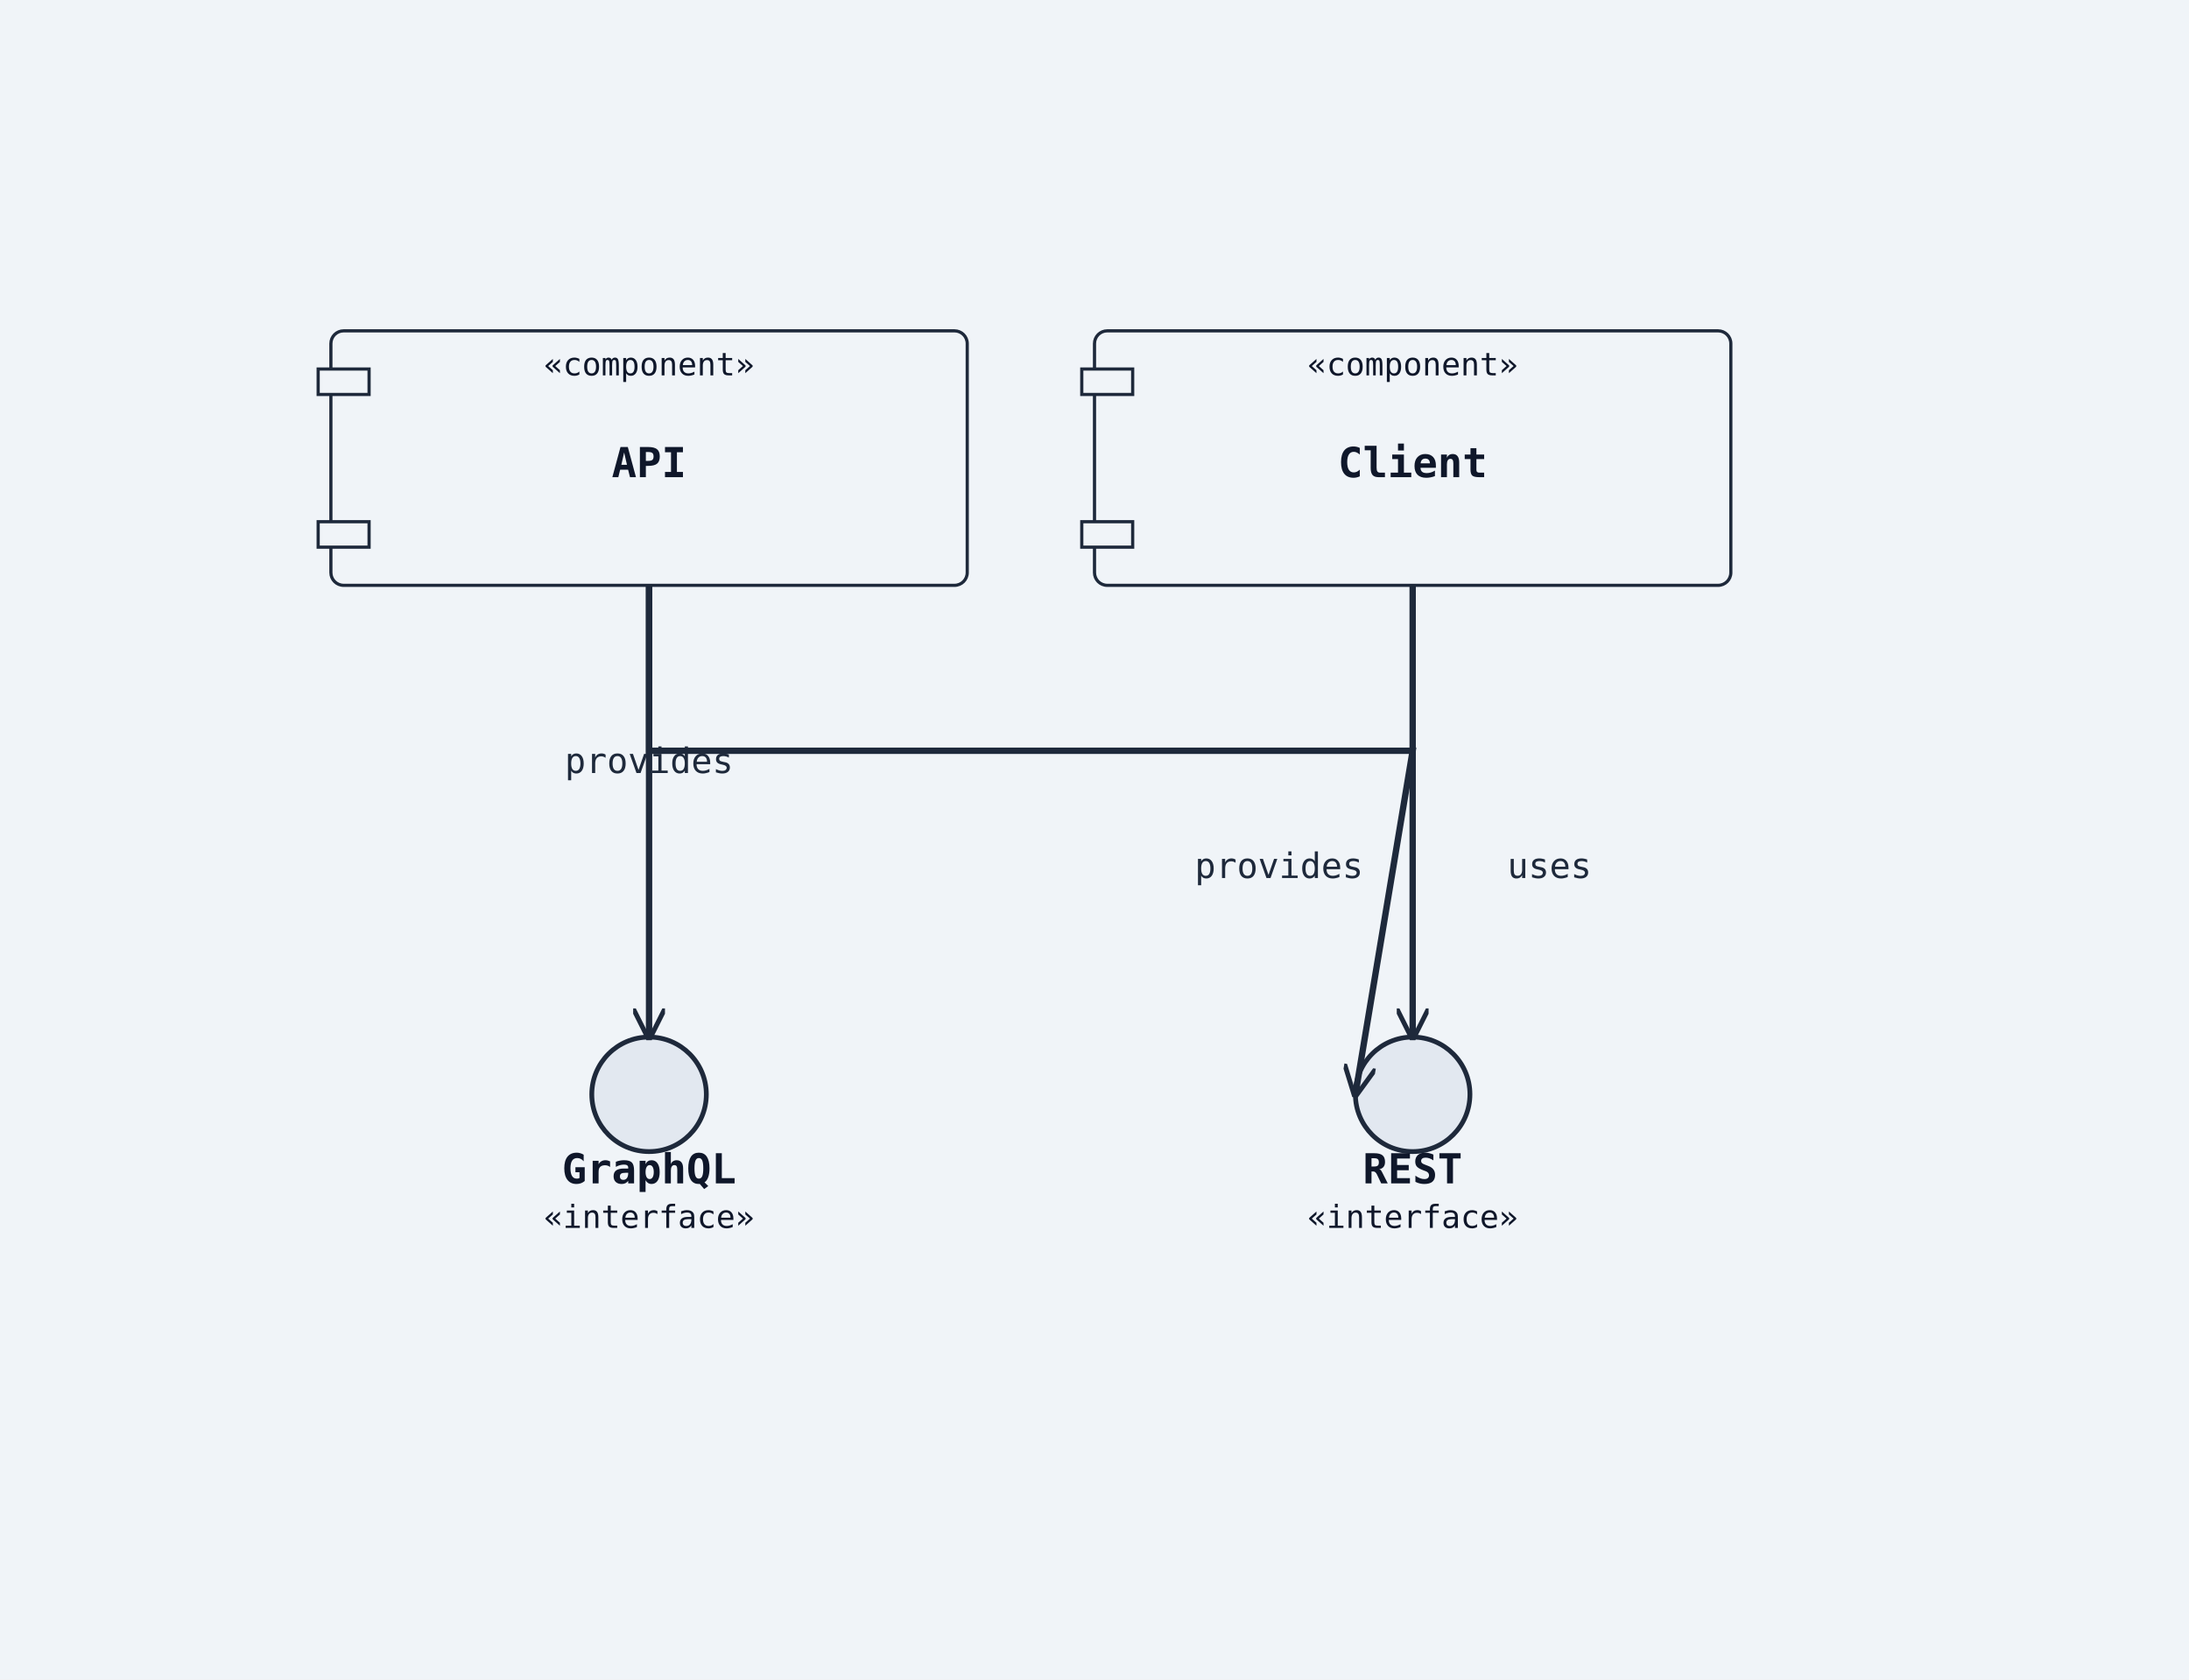
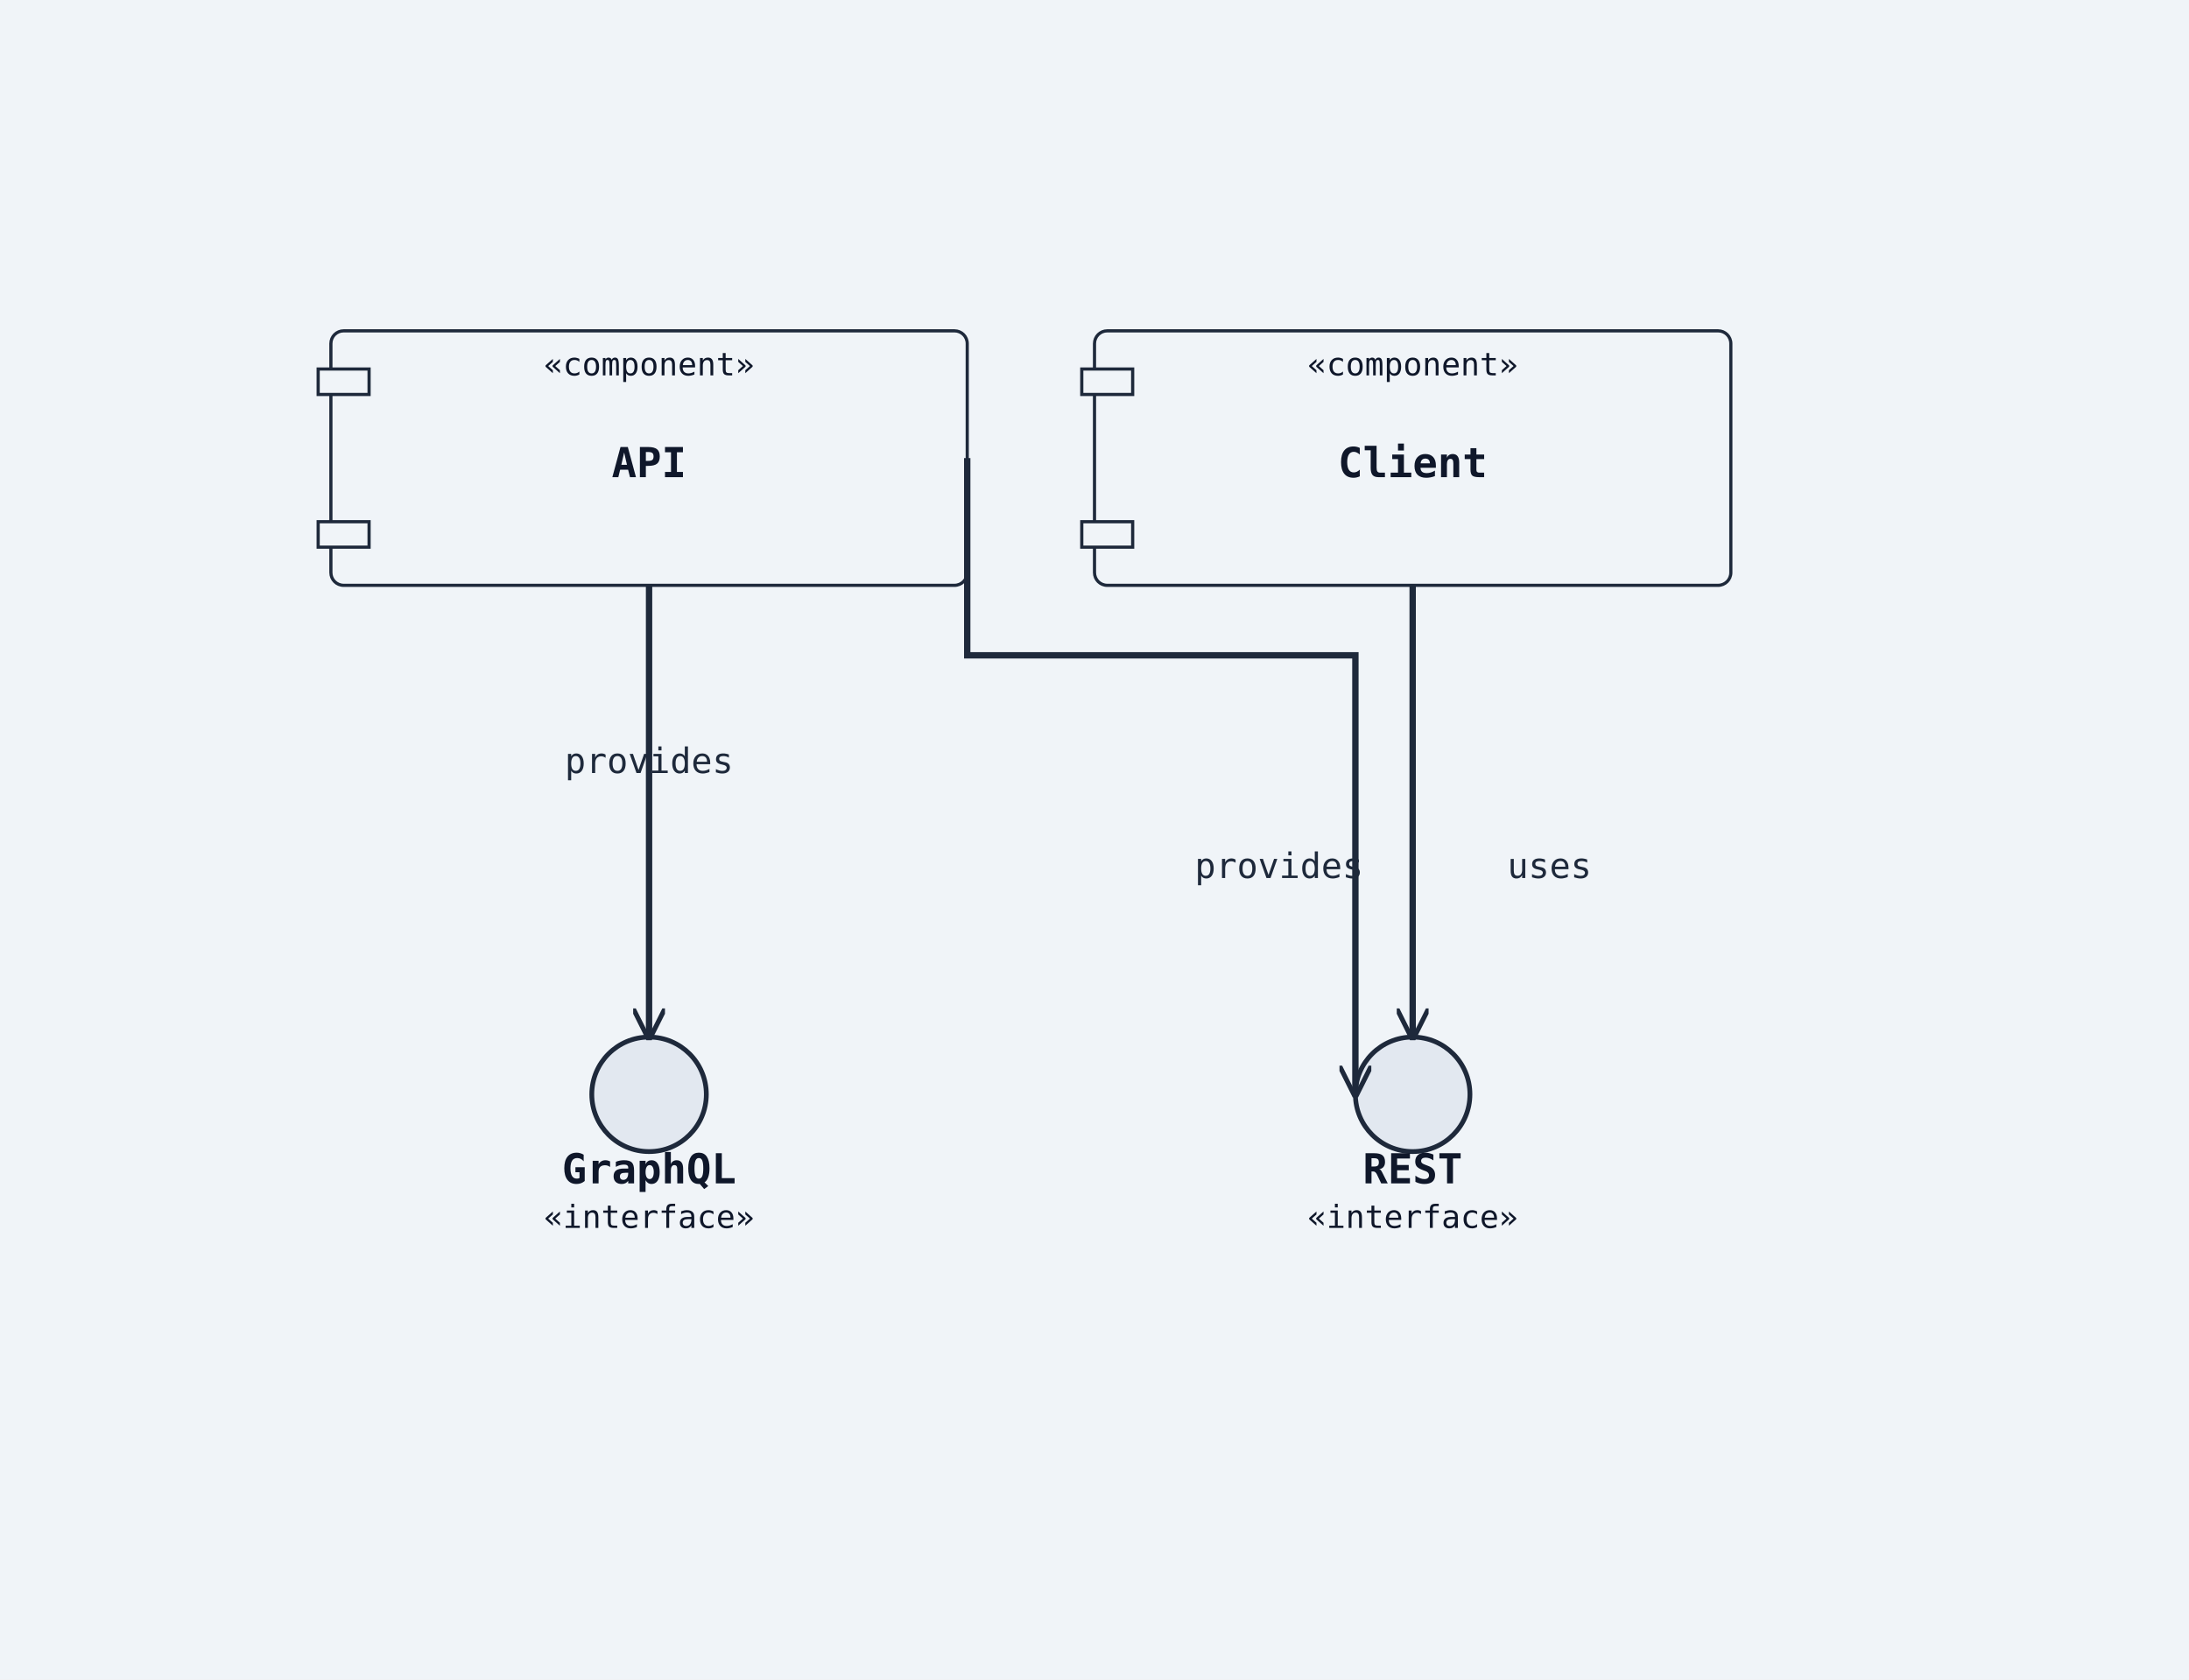
<svg xmlns="http://www.w3.org/2000/svg" width="688" height="528" viewBox="0 0 688 528">
  <rect width="100%" height="100%" fill="#f0f4f8" />
  <defs>
    <marker id="arrow-open" viewBox="0 0 10 10" refX="9" refY="5" markerWidth="10" markerHeight="10" markerUnits="userSpaceOnUse" orient="auto-start-reverse">
      <path d="M0,0 L10,5 L0,10" fill="none" stroke="#1e293b" stroke-width="1.5" />
    </marker>
    <marker id="arrow-triangle" viewBox="0 0 12 12" refX="11" refY="6" markerWidth="12" markerHeight="12" markerUnits="userSpaceOnUse" orient="auto-start-reverse">
      <polygon points="0,0 12,6 0,12" fill="#ffffff" stroke="#1e293b" stroke-width="1.5" fill-rule="nonzero" />
    </marker>
    <marker id="arrow-diamond-filled" viewBox="0 0 14 10" refX="13" refY="5" markerWidth="14" markerHeight="10" markerUnits="userSpaceOnUse" orient="auto-start-reverse">
      <path d="M0,5 L7,0 L14,5 L7,10 z" fill="#1e293b" stroke="#1e293b" stroke-width="1" />
    </marker>
    <marker id="arrow-diamond-open" viewBox="0 0 14 10" refX="13" refY="5" markerWidth="14" markerHeight="10" markerUnits="userSpaceOnUse" orient="auto-start-reverse">
      <path d="M0,5 L7,0 L14,5 L7,10 z" fill="#ffffff" stroke="#1e293b" stroke-width="1" />
    </marker>
  </defs>
  <rect class="uml-node uml-component" data-uml-kind="component" x="104" y="104" width="200" height="80" rx="4" ry="4" fill="#f0f4f8" stroke="#1e293b" stroke-width="1" />
  <rect x="100" y="116" width="16" height="8" fill="#f0f4f8" stroke="#1e293b" stroke-width="1" />
  <rect x="100" y="164" width="16" height="8" fill="#f0f4f8" stroke="#1e293b" stroke-width="1" />
  <text x="204" y="150" text-anchor="middle" font-family="monospace" font-size="13" font-weight="600" fill="#0f172a">API</text>
  <text x="204" y="118" text-anchor="middle" font-family="monospace" font-size="10" fill="#0f172a">«component»</text>
  <circle class="uml-node uml-interface" data-uml-kind="interface" cx="444" cy="344" r="18" fill="#e2e8f0" stroke="#1e293b" stroke-width="1.5" />
  <text x="444" y="372" text-anchor="middle" font-family="monospace" font-size="13" font-weight="600" fill="#0f172a">REST</text>
  <text x="444" y="386" text-anchor="middle" font-family="monospace" font-size="10" fill="#0f172a">«interface»</text>
  <circle class="uml-node uml-interface" data-uml-kind="interface" cx="204" cy="344" r="18" fill="#e2e8f0" stroke="#1e293b" stroke-width="1.5" />
  <text x="204" y="372" text-anchor="middle" font-family="monospace" font-size="13" font-weight="600" fill="#0f172a">GraphQL</text>
  <text x="204" y="386" text-anchor="middle" font-family="monospace" font-size="10" fill="#0f172a">«interface»</text>
  <rect class="uml-node uml-component" data-uml-kind="component" x="344" y="104" width="200" height="80" rx="4" ry="4" fill="#f0f4f8" stroke="#1e293b" stroke-width="1" />
  <rect x="340" y="116" width="16" height="8" fill="#f0f4f8" stroke="#1e293b" stroke-width="1" />
  <rect x="340" y="164" width="16" height="8" fill="#f0f4f8" stroke="#1e293b" stroke-width="1" />
  <text x="444" y="150" text-anchor="middle" font-family="monospace" font-size="13" font-weight="600" fill="#0f172a">Client</text>
  <text x="444" y="118" text-anchor="middle" font-family="monospace" font-size="10" fill="#0f172a">«component»</text>
-   <polyline class="uml-relation" data-uml-from="API" data-uml-to="REST" data-uml-arrow="--&gt;" points="204,184 204,236 444,236 426,344" fill="none" stroke="#1e293b" stroke-width="2" marker-end="url(#arrow-open)" />
+   <polyline class="uml-relation" data-uml-from="API" data-uml-to="REST" data-uml-arrow="--&gt;" points="304,144 304,206 426,206 426,344" fill="none" stroke="#1e293b" stroke-width="2" marker-end="url(#arrow-open)" />
  <polyline class="uml-relation" data-uml-from="API" data-uml-to="GraphQL" data-uml-arrow="--&gt;" points="204,184 204,244 204,326" fill="none" stroke="#1e293b" stroke-width="2" marker-end="url(#arrow-open)" />
-   <polyline class="uml-relation" data-uml-from="Client" data-uml-to="REST" data-uml-arrow="--&gt;" points="444,184 444,252 444,326" fill="none" stroke="#1e293b" stroke-width="2" marker-end="url(#arrow-open)" />
+   <polyline class="uml-relation" data-uml-from="Client" data-uml-to="REST" data-uml-arrow="--&gt;" points="444,184 444,244 444,326" fill="none" stroke="#1e293b" stroke-width="2" marker-end="url(#arrow-open)" />
  <text x="402" y="276" text-anchor="middle" font-family="monospace" font-size="11" fill="#1e293b">provides</text>
  <text x="204" y="243" text-anchor="middle" font-family="monospace" font-size="11" fill="#1e293b">provides</text>
  <text x="487" y="276" text-anchor="middle" font-family="monospace" font-size="11" fill="#1e293b">uses</text>
</svg>
